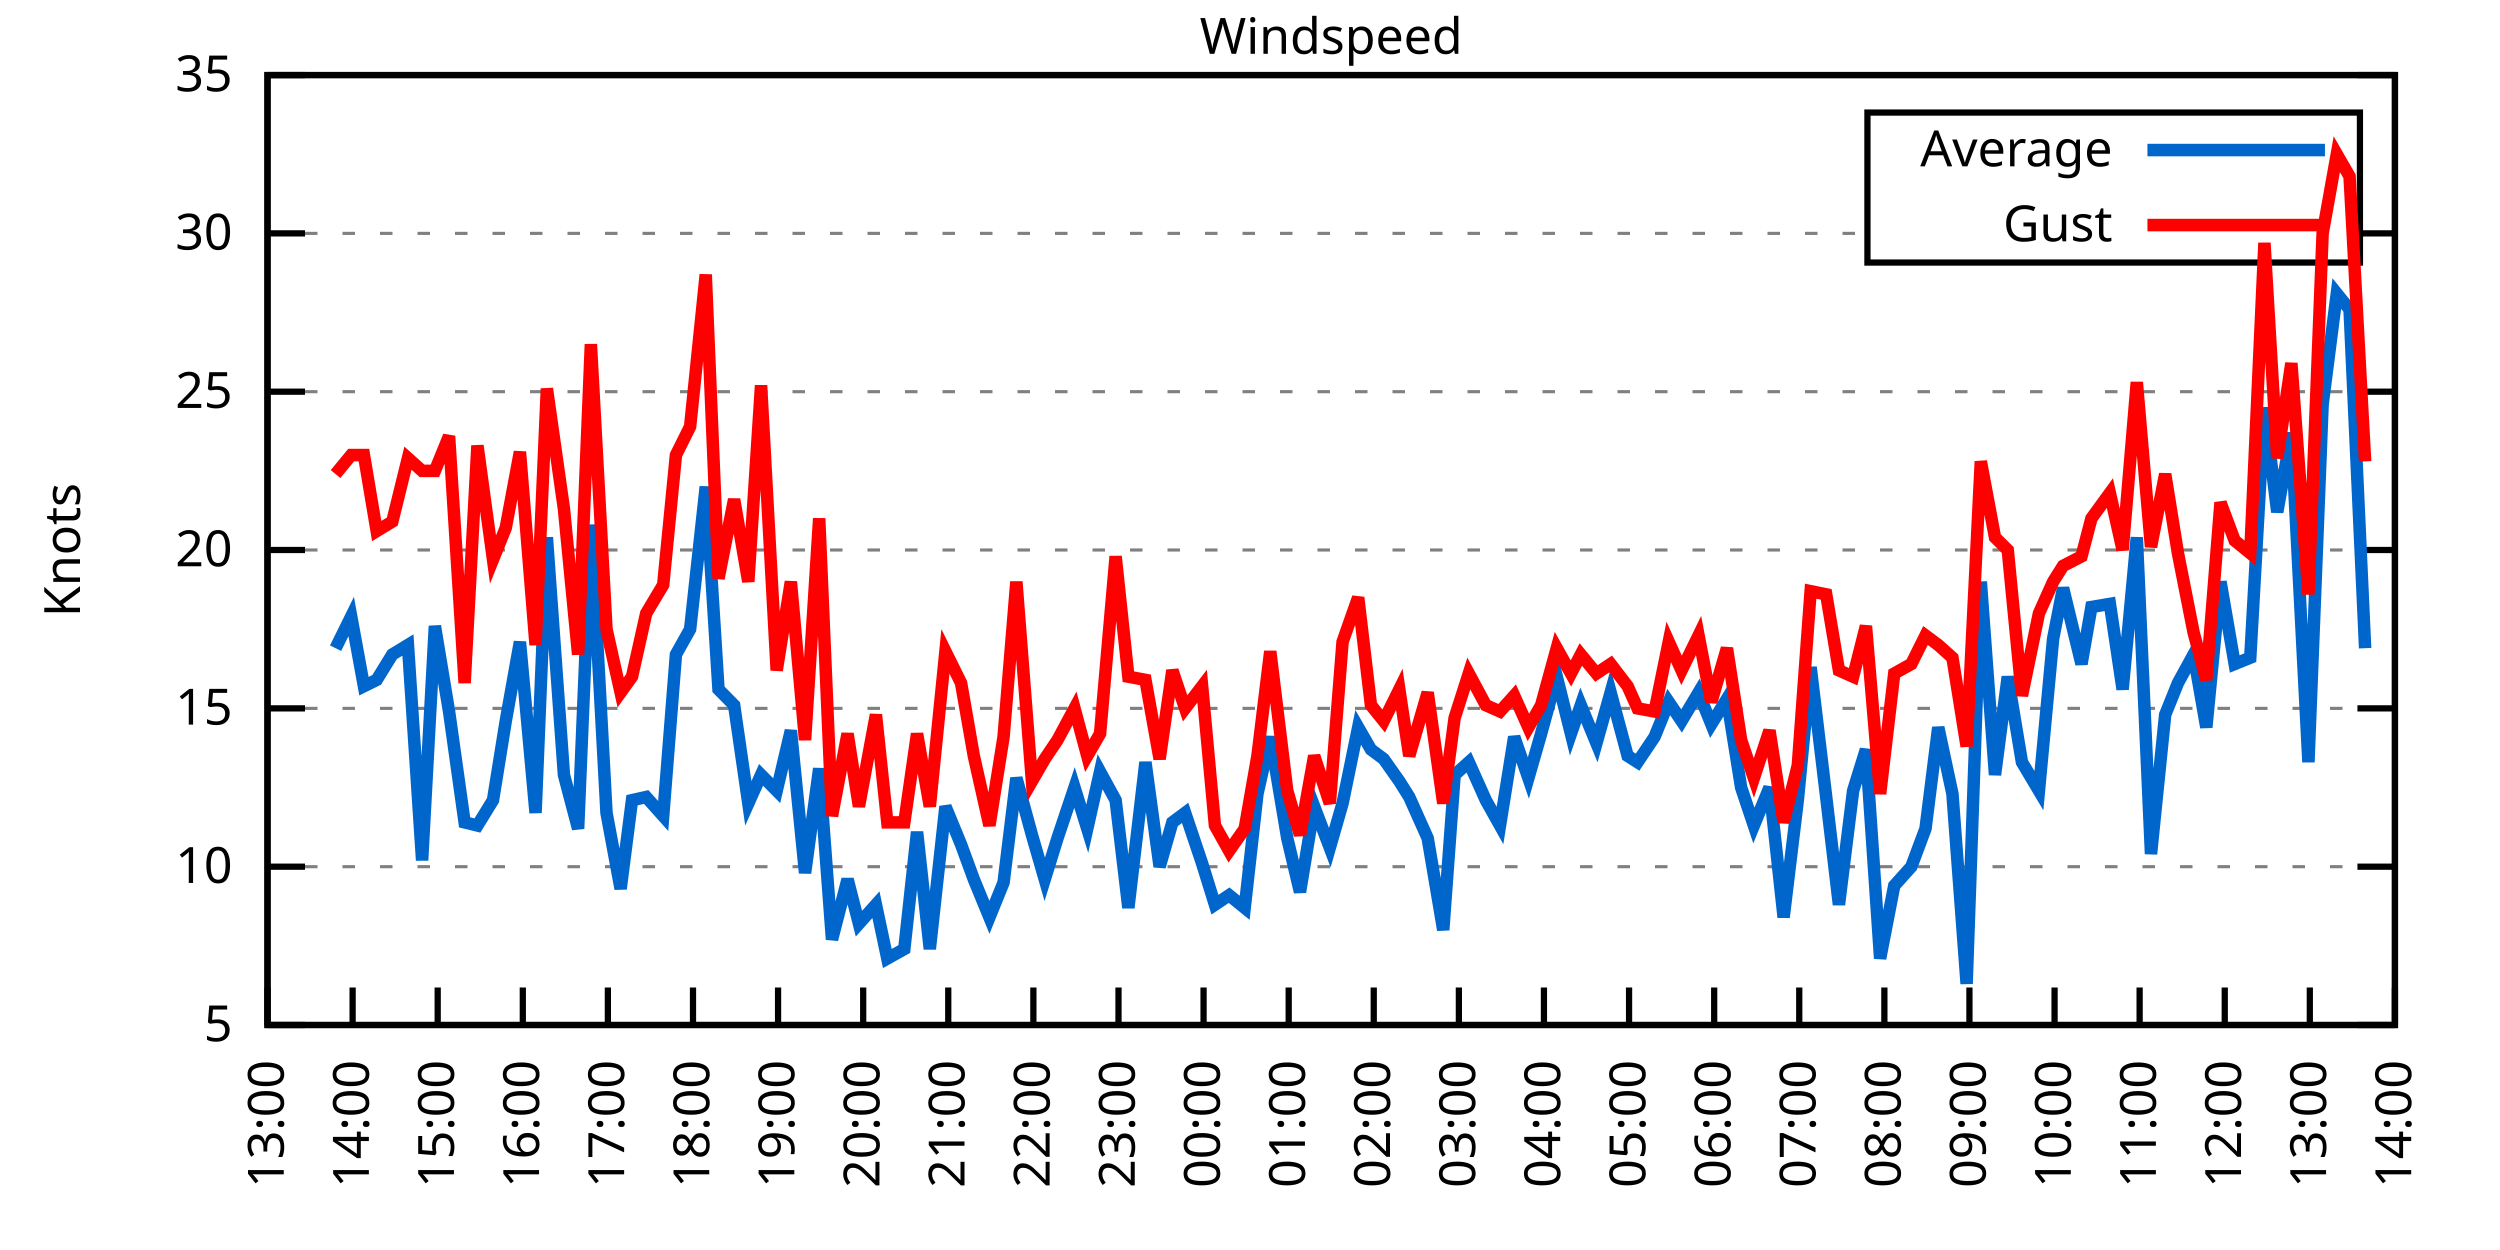
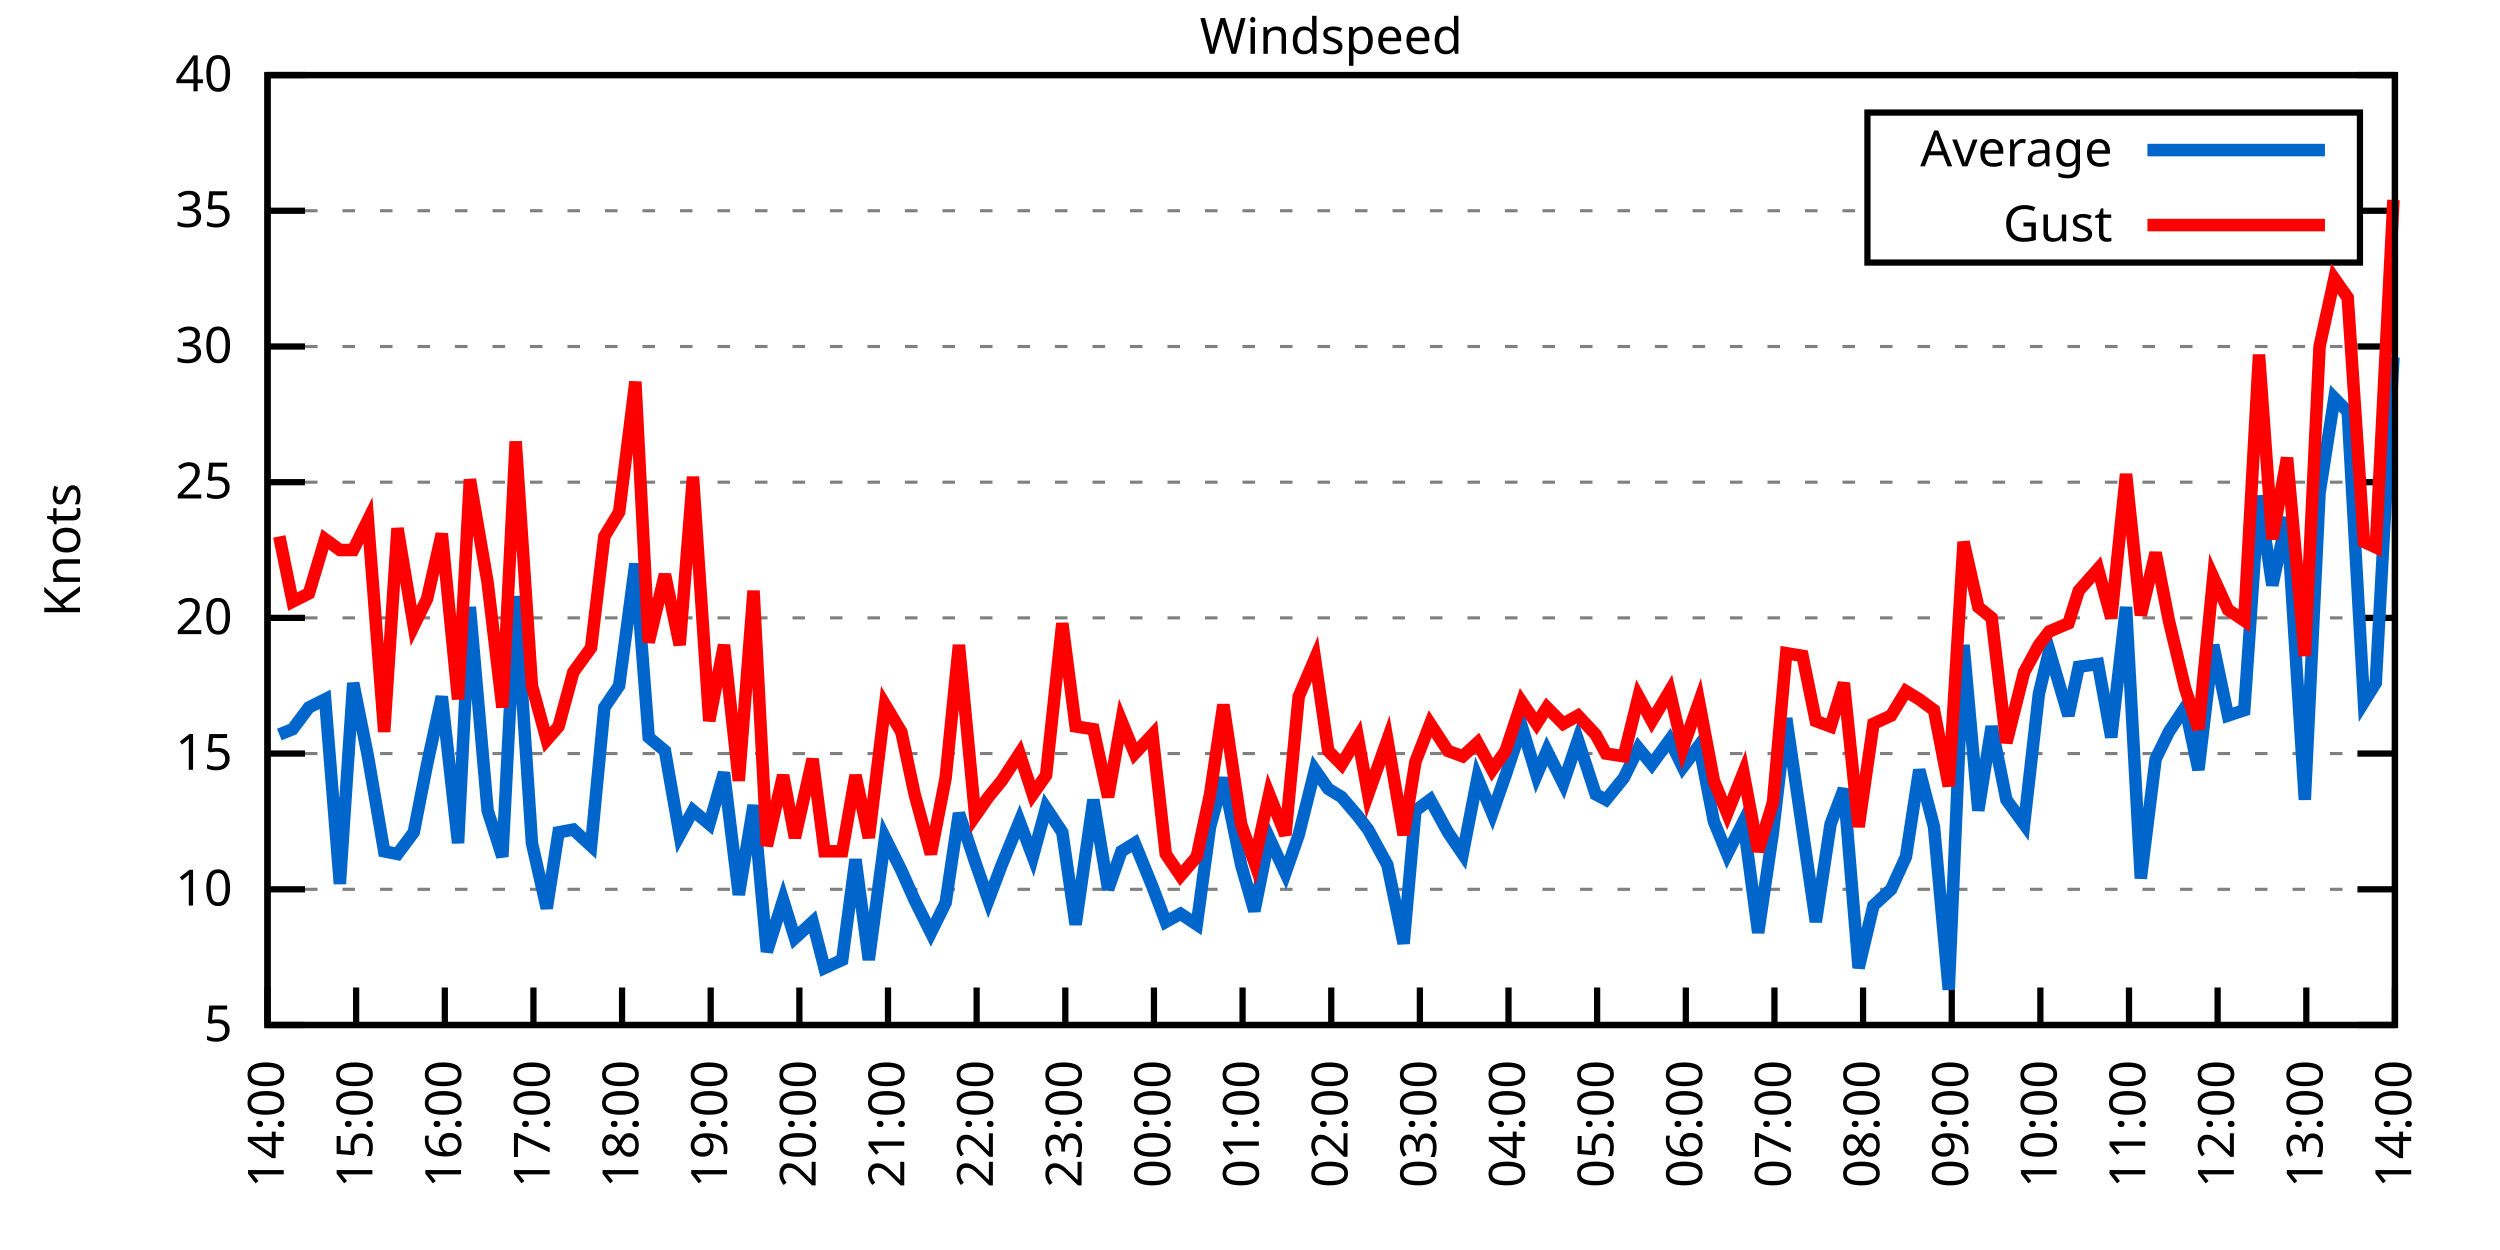
<svg xmlns="http://www.w3.org/2000/svg" xmlns:xlink="http://www.w3.org/1999/xlink" width="400" height="200" viewBox="0 0 400 200">
  <g id="gnuplot_canvas">
    <rect x="0" y="0" width="400" height="200" fill="none" />
    <defs>
      <circle id="gpDot" r="0.5" stroke-width="0.5" stroke="currentColor" />
      <path id="gpPt0" stroke-width="0.333" stroke="currentColor" d="M-1,0 h2 M0,-1 v2" />
      <path id="gpPt1" stroke-width="0.333" stroke="currentColor" d="M-1,-1 L1,1 M1,-1 L-1,1" />
      <path id="gpPt2" stroke-width="0.333" stroke="currentColor" d="M-1,0 L1,0 M0,-1 L0,1 M-1,-1 L1,1 M-1,1 L1,-1" />
      <rect id="gpPt3" stroke-width="0.333" stroke="currentColor" x="-1" y="-1" width="2" height="2" />
      <rect id="gpPt4" stroke-width="0.333" stroke="currentColor" fill="currentColor" x="-1" y="-1" width="2" height="2" />
      <circle id="gpPt5" stroke-width="0.333" stroke="currentColor" cx="0" cy="0" r="1" />
      <use xlink:href="#gpPt5" id="gpPt6" fill="currentColor" stroke="none" />
      <path id="gpPt7" stroke-width="0.333" stroke="currentColor" d="M0,-1.33 L-1.33,0.67 L1.33,0.67 z" />
      <use xlink:href="#gpPt7" id="gpPt8" fill="currentColor" stroke="none" />
      <use xlink:href="#gpPt7" id="gpPt9" stroke="currentColor" transform="rotate(180)" />
      <use xlink:href="#gpPt9" id="gpPt10" fill="currentColor" stroke="none" />
      <use xlink:href="#gpPt3" id="gpPt11" stroke="currentColor" transform="rotate(45)" />
      <use xlink:href="#gpPt11" id="gpPt12" fill="currentColor" stroke="none" />
      <path id="gpPt13" stroke-width="0.333" stroke="currentColor" d="M0,1.330 L1.265,0.411 L0.782,-1.067 L-0.782,-1.076 L-1.265,0.411 z" />
      <use xlink:href="#gpPt13" id="gpPt14" fill="currentColor" stroke="none" />
      <filter id="textbox" filterUnits="objectBoundingBox" x="0" y="0" height="1" width="1">
        <feFlood flood-color="white" flood-opacity="1" result="bgnd" />
        <feComposite in="SourceGraphic" in2="bgnd" operator="atop" />
      </filter>
      <filter id="greybox" filterUnits="objectBoundingBox" x="0" y="0" height="1" width="1">
        <feFlood flood-color="lightgrey" flood-opacity="1" result="grey" />
        <feComposite in="SourceGraphic" in2="grey" operator="atop" />
      </filter>
    </defs>
    <g fill="none" color="white" stroke="currentColor" stroke-width="1.00" stroke-linecap="butt" stroke-linejoin="miter">
</g>
    <g fill="none" color="black" stroke="currentColor" stroke-width="1.00" stroke-linecap="butt" stroke-linejoin="miter">
      <g stroke="none" shape-rendering="crispEdges">
        <polygon fill="rgb(255, 255, 255)" points="42.80,164.00 383.18,164.00 383.18,12.02 42.80,12.02 " />
      </g>
    </g>
    <g fill="none" color="black" stroke="currentColor" stroke-width="1.00" stroke-linecap="butt" stroke-linejoin="miter">
</g>
    <g fill="none" color="black" stroke="black" stroke-width="0.50" stroke-linecap="butt" stroke-linejoin="miter">
</g>
    <g fill="none" color="gray" stroke="currentColor" stroke-width="0.50" stroke-linecap="butt" stroke-linejoin="miter">
      <path stroke="gray" stroke-dasharray="2,4" class="gridline" d="M42.80,164.00 L383.19,164.00  " />
    </g>
    <g fill="none" color="gray" stroke="gray" stroke-width="1.00" stroke-linecap="butt" stroke-linejoin="miter">
</g>
    <g fill="none" color="black" stroke="currentColor" stroke-width="1.00" stroke-linecap="butt" stroke-linejoin="miter">
      <path stroke="black" d="M42.80,164.00 L48.80,164.00 M383.19,164.00 L377.19,164.00  " />
      <g transform="translate(37.20,166.60)" stroke="none" fill="black" font-family="Sans" font-size="8.00" text-anchor="end">
        <text>
          <tspan font-family="Sans"> 5</tspan>
        </text>
      </g>
    </g>
    <g fill="none" color="black" stroke="currentColor" stroke-width="1.00" stroke-linecap="butt" stroke-linejoin="miter">
</g>
    <g fill="none" color="black" stroke="black" stroke-width="0.50" stroke-linecap="butt" stroke-linejoin="miter">
</g>
    <g fill="none" color="gray" stroke="currentColor" stroke-width="0.50" stroke-linecap="butt" stroke-linejoin="miter">
-       <path stroke="gray" stroke-dasharray="2,4" class="gridline" d="M42.80,138.67 L383.19,138.67  " />
-     </g>
-     <g fill="none" color="gray" stroke="gray" stroke-width="1.00" stroke-linecap="butt" stroke-linejoin="miter">
- </g>
-     <g fill="none" color="black" stroke="currentColor" stroke-width="1.00" stroke-linecap="butt" stroke-linejoin="miter">
-       <path stroke="black" d="M42.80,138.67 L48.80,138.67 M383.19,138.67 L377.19,138.67  " />
-       <g transform="translate(37.20,141.27)" stroke="none" fill="black" font-family="Sans" font-size="8.00" text-anchor="end">
+       <path stroke="gray" stroke-dasharray="2,4" class="gridline" d="M42.80,142.29 L383.19,142.29  " />
+     </g>
+     <g fill="none" color="gray" stroke="gray" stroke-width="1.00" stroke-linecap="butt" stroke-linejoin="miter">
+ </g>
+     <g fill="none" color="black" stroke="currentColor" stroke-width="1.00" stroke-linecap="butt" stroke-linejoin="miter">
+       <path stroke="black" d="M42.80,142.29 L48.80,142.29 M383.19,142.29 L377.19,142.29  " />
+       <g transform="translate(37.20,144.89)" stroke="none" fill="black" font-family="Sans" font-size="8.00" text-anchor="end">
        <text>
          <tspan font-family="Sans"> 10</tspan>
        </text>
      </g>
    </g>
    <g fill="none" color="black" stroke="currentColor" stroke-width="1.00" stroke-linecap="butt" stroke-linejoin="miter">
</g>
    <g fill="none" color="black" stroke="black" stroke-width="0.50" stroke-linecap="butt" stroke-linejoin="miter">
</g>
    <g fill="none" color="gray" stroke="currentColor" stroke-width="0.50" stroke-linecap="butt" stroke-linejoin="miter">
-       <path stroke="gray" stroke-dasharray="2,4" class="gridline" d="M42.80,113.34 L383.19,113.34  " />
-     </g>
-     <g fill="none" color="gray" stroke="gray" stroke-width="1.00" stroke-linecap="butt" stroke-linejoin="miter">
- </g>
-     <g fill="none" color="black" stroke="currentColor" stroke-width="1.00" stroke-linecap="butt" stroke-linejoin="miter">
-       <path stroke="black" d="M42.80,113.34 L48.80,113.34 M383.19,113.34 L377.19,113.34  " />
-       <g transform="translate(37.20,115.94)" stroke="none" fill="black" font-family="Sans" font-size="8.00" text-anchor="end">
+       <path stroke="gray" stroke-dasharray="2,4" class="gridline" d="M42.80,120.57 L383.19,120.57  " />
+     </g>
+     <g fill="none" color="gray" stroke="gray" stroke-width="1.00" stroke-linecap="butt" stroke-linejoin="miter">
+ </g>
+     <g fill="none" color="black" stroke="currentColor" stroke-width="1.00" stroke-linecap="butt" stroke-linejoin="miter">
+       <path stroke="black" d="M42.80,120.57 L48.80,120.57 M383.19,120.57 L377.19,120.57  " />
+       <g transform="translate(37.20,123.17)" stroke="none" fill="black" font-family="Sans" font-size="8.00" text-anchor="end">
        <text>
          <tspan font-family="Sans"> 15</tspan>
        </text>
      </g>
    </g>
    <g fill="none" color="black" stroke="currentColor" stroke-width="1.00" stroke-linecap="butt" stroke-linejoin="miter">
</g>
    <g fill="none" color="black" stroke="black" stroke-width="0.50" stroke-linecap="butt" stroke-linejoin="miter">
</g>
    <g fill="none" color="gray" stroke="currentColor" stroke-width="0.50" stroke-linecap="butt" stroke-linejoin="miter">
-       <path stroke="gray" stroke-dasharray="2,4" class="gridline" d="M42.80,88.00 L383.19,88.00  " />
-     </g>
-     <g fill="none" color="gray" stroke="gray" stroke-width="1.00" stroke-linecap="butt" stroke-linejoin="miter">
- </g>
-     <g fill="none" color="black" stroke="currentColor" stroke-width="1.00" stroke-linecap="butt" stroke-linejoin="miter">
-       <path stroke="black" d="M42.80,88.00 L48.80,88.00 M383.19,88.00 L377.19,88.00  " />
-       <g transform="translate(37.20,90.60)" stroke="none" fill="black" font-family="Sans" font-size="8.00" text-anchor="end">
+       <path stroke="gray" stroke-dasharray="2,4" class="gridline" d="M42.80,98.86 L383.19,98.86  " />
+     </g>
+     <g fill="none" color="gray" stroke="gray" stroke-width="1.00" stroke-linecap="butt" stroke-linejoin="miter">
+ </g>
+     <g fill="none" color="black" stroke="currentColor" stroke-width="1.00" stroke-linecap="butt" stroke-linejoin="miter">
+       <path stroke="black" d="M42.80,98.86 L48.80,98.86 M383.19,98.86 L377.19,98.86  " />
+       <g transform="translate(37.20,101.46)" stroke="none" fill="black" font-family="Sans" font-size="8.00" text-anchor="end">
        <text>
          <tspan font-family="Sans"> 20</tspan>
        </text>
      </g>
    </g>
    <g fill="none" color="black" stroke="currentColor" stroke-width="1.00" stroke-linecap="butt" stroke-linejoin="miter">
</g>
    <g fill="none" color="black" stroke="black" stroke-width="0.50" stroke-linecap="butt" stroke-linejoin="miter">
</g>
    <g fill="none" color="gray" stroke="currentColor" stroke-width="0.50" stroke-linecap="butt" stroke-linejoin="miter">
-       <path stroke="gray" stroke-dasharray="2,4" class="gridline" d="M42.80,62.67 L383.19,62.67  " />
-     </g>
-     <g fill="none" color="gray" stroke="gray" stroke-width="1.00" stroke-linecap="butt" stroke-linejoin="miter">
- </g>
-     <g fill="none" color="black" stroke="currentColor" stroke-width="1.00" stroke-linecap="butt" stroke-linejoin="miter">
-       <path stroke="black" d="M42.80,62.67 L48.80,62.67 M383.19,62.67 L377.19,62.67  " />
-       <g transform="translate(37.20,65.27)" stroke="none" fill="black" font-family="Sans" font-size="8.00" text-anchor="end">
+       <path stroke="gray" stroke-dasharray="2,4" class="gridline" d="M42.80,77.15 L383.19,77.15  " />
+     </g>
+     <g fill="none" color="gray" stroke="gray" stroke-width="1.00" stroke-linecap="butt" stroke-linejoin="miter">
+ </g>
+     <g fill="none" color="black" stroke="currentColor" stroke-width="1.00" stroke-linecap="butt" stroke-linejoin="miter">
+       <path stroke="black" d="M42.80,77.15 L48.80,77.15 M383.19,77.15 L377.19,77.15  " />
+       <g transform="translate(37.20,79.75)" stroke="none" fill="black" font-family="Sans" font-size="8.00" text-anchor="end">
        <text>
          <tspan font-family="Sans"> 25</tspan>
        </text>
      </g>
    </g>
    <g fill="none" color="black" stroke="currentColor" stroke-width="1.00" stroke-linecap="butt" stroke-linejoin="miter">
</g>
    <g fill="none" color="black" stroke="black" stroke-width="0.50" stroke-linecap="butt" stroke-linejoin="miter">
</g>
    <g fill="none" color="gray" stroke="currentColor" stroke-width="0.50" stroke-linecap="butt" stroke-linejoin="miter">
-       <path stroke="gray" stroke-dasharray="2,4" class="gridline" d="M42.80,37.34 L298.79,37.34 M377.59,37.34 L383.19,37.34  " />
-     </g>
-     <g fill="none" color="gray" stroke="gray" stroke-width="1.00" stroke-linecap="butt" stroke-linejoin="miter">
- </g>
-     <g fill="none" color="black" stroke="currentColor" stroke-width="1.00" stroke-linecap="butt" stroke-linejoin="miter">
-       <path stroke="black" d="M42.80,37.34 L48.80,37.34 M383.19,37.34 L377.19,37.34  " />
-       <g transform="translate(37.20,39.94)" stroke="none" fill="black" font-family="Sans" font-size="8.00" text-anchor="end">
+       <path stroke="gray" stroke-dasharray="2,4" class="gridline" d="M42.80,55.44 L383.19,55.44  " />
+     </g>
+     <g fill="none" color="gray" stroke="gray" stroke-width="1.00" stroke-linecap="butt" stroke-linejoin="miter">
+ </g>
+     <g fill="none" color="black" stroke="currentColor" stroke-width="1.00" stroke-linecap="butt" stroke-linejoin="miter">
+       <path stroke="black" d="M42.80,55.44 L48.80,55.44 M383.19,55.44 L377.19,55.44  " />
+       <g transform="translate(37.20,58.04)" stroke="none" fill="black" font-family="Sans" font-size="8.00" text-anchor="end">
        <text>
          <tspan font-family="Sans"> 30</tspan>
+         </text>
+       </g>
+     </g>
+     <g fill="none" color="black" stroke="currentColor" stroke-width="1.00" stroke-linecap="butt" stroke-linejoin="miter">
+ </g>
+     <g fill="none" color="black" stroke="black" stroke-width="0.50" stroke-linecap="butt" stroke-linejoin="miter">
+ </g>
+     <g fill="none" color="gray" stroke="currentColor" stroke-width="0.50" stroke-linecap="butt" stroke-linejoin="miter">
+       <path stroke="gray" stroke-dasharray="2,4" class="gridline" d="M42.80,33.72 L298.79,33.72 M377.59,33.72 L383.19,33.72  " />
+     </g>
+     <g fill="none" color="gray" stroke="gray" stroke-width="1.00" stroke-linecap="butt" stroke-linejoin="miter">
+ </g>
+     <g fill="none" color="black" stroke="currentColor" stroke-width="1.00" stroke-linecap="butt" stroke-linejoin="miter">
+       <path stroke="black" d="M42.80,33.72 L48.80,33.72 M383.19,33.72 L377.19,33.72  " />
+       <g transform="translate(37.20,36.32)" stroke="none" fill="black" font-family="Sans" font-size="8.00" text-anchor="end">
+         <text>
+           <tspan font-family="Sans"> 35</tspan>
        </text>
      </g>
    </g>
    <g fill="none" color="black" stroke="currentColor" stroke-width="1.00" stroke-linecap="butt" stroke-linejoin="miter">
</g>
    <g fill="none" color="black" stroke="black" stroke-width="0.50" stroke-linecap="butt" stroke-linejoin="miter">
</g>
    <g fill="none" color="gray" stroke="currentColor" stroke-width="0.50" stroke-linecap="butt" stroke-linejoin="miter">
      <path stroke="gray" stroke-dasharray="2,4" class="gridline" d="M42.80,12.01 L383.19,12.01  " />
    </g>
    <g fill="none" color="gray" stroke="gray" stroke-width="1.00" stroke-linecap="butt" stroke-linejoin="miter">
</g>
    <g fill="none" color="black" stroke="currentColor" stroke-width="1.00" stroke-linecap="butt" stroke-linejoin="miter">
      <path stroke="black" d="M42.80,12.01 L48.80,12.01 M383.19,12.01 L377.19,12.01  " />
      <g transform="translate(37.20,14.61)" stroke="none" fill="black" font-family="Sans" font-size="8.00" text-anchor="end">
        <text>
-           <tspan font-family="Sans"> 35</tspan>
+           <tspan font-family="Sans"> 40</tspan>
        </text>
      </g>
    </g>
    <g fill="none" color="black" stroke="currentColor" stroke-width="1.00" stroke-linecap="butt" stroke-linejoin="miter">
      <path stroke="black" d="M42.80,164.00 L42.80,158.00  " />
      <g transform="translate(45.40,169.60) rotate(270.00)" stroke="none" fill="black" font-family="Sans" font-size="8.00" text-anchor="end">
        <text>
-           <tspan font-family="Sans">13:00</tspan>
-         </text>
-       </g>
-     </g>
-     <g fill="none" color="black" stroke="currentColor" stroke-width="1.00" stroke-linecap="butt" stroke-linejoin="miter">
-       <path stroke="black" d="M56.42,164.00 L56.42,158.00  " />
-       <g transform="translate(59.02,169.60) rotate(270.00)" stroke="none" fill="black" font-family="Sans" font-size="8.00" text-anchor="end">
-         <text>
          <tspan font-family="Sans">14:00</tspan>
        </text>
      </g>
    </g>
    <g fill="none" color="black" stroke="currentColor" stroke-width="1.00" stroke-linecap="butt" stroke-linejoin="miter">
-       <path stroke="black" d="M70.03,164.00 L70.03,158.00  " />
-       <g transform="translate(72.63,169.60) rotate(270.00)" stroke="none" fill="black" font-family="Sans" font-size="8.00" text-anchor="end">
+       <path stroke="black" d="M56.98,164.00 L56.98,158.00  " />
+       <g transform="translate(59.58,169.60) rotate(270.00)" stroke="none" fill="black" font-family="Sans" font-size="8.00" text-anchor="end">
        <text>
          <tspan font-family="Sans">15:00</tspan>
        </text>
      </g>
    </g>
    <g fill="none" color="black" stroke="currentColor" stroke-width="1.00" stroke-linecap="butt" stroke-linejoin="miter">
-       <path stroke="black" d="M83.65,164.00 L83.65,158.00  " />
-       <g transform="translate(86.25,169.60) rotate(270.00)" stroke="none" fill="black" font-family="Sans" font-size="8.00" text-anchor="end">
+       <path stroke="black" d="M71.17,164.00 L71.17,158.00  " />
+       <g transform="translate(73.77,169.60) rotate(270.00)" stroke="none" fill="black" font-family="Sans" font-size="8.00" text-anchor="end">
        <text>
          <tspan font-family="Sans">16:00</tspan>
        </text>
      </g>
    </g>
    <g fill="none" color="black" stroke="currentColor" stroke-width="1.00" stroke-linecap="butt" stroke-linejoin="miter">
-       <path stroke="black" d="M97.26,164.00 L97.26,158.00  " />
-       <g transform="translate(99.86,169.60) rotate(270.00)" stroke="none" fill="black" font-family="Sans" font-size="8.00" text-anchor="end">
+       <path stroke="black" d="M85.35,164.00 L85.35,158.00  " />
+       <g transform="translate(87.95,169.60) rotate(270.00)" stroke="none" fill="black" font-family="Sans" font-size="8.00" text-anchor="end">
        <text>
          <tspan font-family="Sans">17:00</tspan>
        </text>
      </g>
    </g>
    <g fill="none" color="black" stroke="currentColor" stroke-width="1.00" stroke-linecap="butt" stroke-linejoin="miter">
-       <path stroke="black" d="M110.88,164.00 L110.88,158.00  " />
-       <g transform="translate(113.48,169.60) rotate(270.00)" stroke="none" fill="black" font-family="Sans" font-size="8.00" text-anchor="end">
+       <path stroke="black" d="M99.53,164.00 L99.53,158.00  " />
+       <g transform="translate(102.13,169.60) rotate(270.00)" stroke="none" fill="black" font-family="Sans" font-size="8.00" text-anchor="end">
        <text>
          <tspan font-family="Sans">18:00</tspan>
        </text>
      </g>
    </g>
    <g fill="none" color="black" stroke="currentColor" stroke-width="1.00" stroke-linecap="butt" stroke-linejoin="miter">
-       <path stroke="black" d="M124.49,164.00 L124.49,158.00  " />
-       <g transform="translate(127.09,169.60) rotate(270.00)" stroke="none" fill="black" font-family="Sans" font-size="8.00" text-anchor="end">
+       <path stroke="black" d="M113.71,164.00 L113.71,158.00  " />
+       <g transform="translate(116.31,169.60) rotate(270.00)" stroke="none" fill="black" font-family="Sans" font-size="8.00" text-anchor="end">
        <text>
          <tspan font-family="Sans">19:00</tspan>
        </text>
      </g>
    </g>
    <g fill="none" color="black" stroke="currentColor" stroke-width="1.00" stroke-linecap="butt" stroke-linejoin="miter">
-       <path stroke="black" d="M138.11,164.00 L138.11,158.00  " />
-       <g transform="translate(140.71,169.60) rotate(270.00)" stroke="none" fill="black" font-family="Sans" font-size="8.00" text-anchor="end">
+       <path stroke="black" d="M127.90,164.00 L127.90,158.00  " />
+       <g transform="translate(130.50,169.60) rotate(270.00)" stroke="none" fill="black" font-family="Sans" font-size="8.00" text-anchor="end">
        <text>
          <tspan font-family="Sans">20:00</tspan>
        </text>
      </g>
    </g>
    <g fill="none" color="black" stroke="currentColor" stroke-width="1.00" stroke-linecap="butt" stroke-linejoin="miter">
-       <path stroke="black" d="M151.72,164.00 L151.72,158.00  " />
-       <g transform="translate(154.32,169.60) rotate(270.00)" stroke="none" fill="black" font-family="Sans" font-size="8.00" text-anchor="end">
+       <path stroke="black" d="M142.08,164.00 L142.08,158.00  " />
+       <g transform="translate(144.68,169.60) rotate(270.00)" stroke="none" fill="black" font-family="Sans" font-size="8.00" text-anchor="end">
        <text>
          <tspan font-family="Sans">21:00</tspan>
        </text>
      </g>
    </g>
    <g fill="none" color="black" stroke="currentColor" stroke-width="1.00" stroke-linecap="butt" stroke-linejoin="miter">
-       <path stroke="black" d="M165.34,164.00 L165.34,158.00  " />
-       <g transform="translate(167.94,169.60) rotate(270.00)" stroke="none" fill="black" font-family="Sans" font-size="8.00" text-anchor="end">
+       <path stroke="black" d="M156.26,164.00 L156.26,158.00  " />
+       <g transform="translate(158.86,169.60) rotate(270.00)" stroke="none" fill="black" font-family="Sans" font-size="8.00" text-anchor="end">
        <text>
          <tspan font-family="Sans">22:00</tspan>
        </text>
      </g>
    </g>
    <g fill="none" color="black" stroke="currentColor" stroke-width="1.00" stroke-linecap="butt" stroke-linejoin="miter">
-       <path stroke="black" d="M178.96,164.00 L178.96,158.00  " />
-       <g transform="translate(181.56,169.60) rotate(270.00)" stroke="none" fill="black" font-family="Sans" font-size="8.00" text-anchor="end">
+       <path stroke="black" d="M170.45,164.00 L170.45,158.00  " />
+       <g transform="translate(173.05,169.60) rotate(270.00)" stroke="none" fill="black" font-family="Sans" font-size="8.00" text-anchor="end">
        <text>
          <tspan font-family="Sans">23:00</tspan>
        </text>
      </g>
    </g>
    <g fill="none" color="black" stroke="currentColor" stroke-width="1.00" stroke-linecap="butt" stroke-linejoin="miter">
-       <path stroke="black" d="M192.57,164.00 L192.57,158.00  " />
-       <g transform="translate(195.17,169.60) rotate(270.00)" stroke="none" fill="black" font-family="Sans" font-size="8.00" text-anchor="end">
+       <path stroke="black" d="M184.63,164.00 L184.63,158.00  " />
+       <g transform="translate(187.23,169.60) rotate(270.00)" stroke="none" fill="black" font-family="Sans" font-size="8.00" text-anchor="end">
        <text>
          <tspan font-family="Sans">00:00</tspan>
        </text>
      </g>
    </g>
    <g fill="none" color="black" stroke="currentColor" stroke-width="1.00" stroke-linecap="butt" stroke-linejoin="miter">
-       <path stroke="black" d="M206.19,164.00 L206.19,158.00  " />
-       <g transform="translate(208.79,169.60) rotate(270.00)" stroke="none" fill="black" font-family="Sans" font-size="8.00" text-anchor="end">
+       <path stroke="black" d="M198.81,164.00 L198.81,158.00  " />
+       <g transform="translate(201.41,169.60) rotate(270.00)" stroke="none" fill="black" font-family="Sans" font-size="8.00" text-anchor="end">
        <text>
          <tspan font-family="Sans">01:00</tspan>
        </text>
      </g>
    </g>
    <g fill="none" color="black" stroke="currentColor" stroke-width="1.00" stroke-linecap="butt" stroke-linejoin="miter">
-       <path stroke="black" d="M219.80,164.00 L219.80,158.00  " />
-       <g transform="translate(222.40,169.60) rotate(270.00)" stroke="none" fill="black" font-family="Sans" font-size="8.00" text-anchor="end">
+       <path stroke="black" d="M213.00,164.00 L213.00,158.00  " />
+       <g transform="translate(215.60,169.60) rotate(270.00)" stroke="none" fill="black" font-family="Sans" font-size="8.00" text-anchor="end">
        <text>
          <tspan font-family="Sans">02:00</tspan>
        </text>
      </g>
    </g>
    <g fill="none" color="black" stroke="currentColor" stroke-width="1.00" stroke-linecap="butt" stroke-linejoin="miter">
-       <path stroke="black" d="M233.42,164.00 L233.42,158.00  " />
-       <g transform="translate(236.02,169.60) rotate(270.00)" stroke="none" fill="black" font-family="Sans" font-size="8.00" text-anchor="end">
+       <path stroke="black" d="M227.18,164.00 L227.18,158.00  " />
+       <g transform="translate(229.78,169.60) rotate(270.00)" stroke="none" fill="black" font-family="Sans" font-size="8.00" text-anchor="end">
        <text>
          <tspan font-family="Sans">03:00</tspan>
        </text>
      </g>
    </g>
    <g fill="none" color="black" stroke="currentColor" stroke-width="1.00" stroke-linecap="butt" stroke-linejoin="miter">
-       <path stroke="black" d="M247.03,164.00 L247.03,158.00  " />
-       <g transform="translate(249.63,169.60) rotate(270.00)" stroke="none" fill="black" font-family="Sans" font-size="8.00" text-anchor="end">
+       <path stroke="black" d="M241.36,164.00 L241.36,158.00  " />
+       <g transform="translate(243.96,169.60) rotate(270.00)" stroke="none" fill="black" font-family="Sans" font-size="8.00" text-anchor="end">
        <text>
          <tspan font-family="Sans">04:00</tspan>
        </text>
      </g>
    </g>
    <g fill="none" color="black" stroke="currentColor" stroke-width="1.00" stroke-linecap="butt" stroke-linejoin="miter">
-       <path stroke="black" d="M260.65,164.00 L260.65,158.00  " />
-       <g transform="translate(263.25,169.60) rotate(270.00)" stroke="none" fill="black" font-family="Sans" font-size="8.00" text-anchor="end">
+       <path stroke="black" d="M255.54,164.00 L255.54,158.00  " />
+       <g transform="translate(258.14,169.60) rotate(270.00)" stroke="none" fill="black" font-family="Sans" font-size="8.00" text-anchor="end">
        <text>
          <tspan font-family="Sans">05:00</tspan>
        </text>
      </g>
    </g>
    <g fill="none" color="black" stroke="currentColor" stroke-width="1.00" stroke-linecap="butt" stroke-linejoin="miter">
-       <path stroke="black" d="M274.27,164.00 L274.27,158.00  " />
-       <g transform="translate(276.87,169.60) rotate(270.00)" stroke="none" fill="black" font-family="Sans" font-size="8.00" text-anchor="end">
+       <path stroke="black" d="M269.73,164.00 L269.73,158.00  " />
+       <g transform="translate(272.33,169.60) rotate(270.00)" stroke="none" fill="black" font-family="Sans" font-size="8.00" text-anchor="end">
        <text>
          <tspan font-family="Sans">06:00</tspan>
        </text>
      </g>
    </g>
    <g fill="none" color="black" stroke="currentColor" stroke-width="1.00" stroke-linecap="butt" stroke-linejoin="miter">
-       <path stroke="black" d="M287.88,164.00 L287.88,158.00  " />
-       <g transform="translate(290.48,169.60) rotate(270.00)" stroke="none" fill="black" font-family="Sans" font-size="8.00" text-anchor="end">
+       <path stroke="black" d="M283.91,164.00 L283.91,158.00  " />
+       <g transform="translate(286.51,169.60) rotate(270.00)" stroke="none" fill="black" font-family="Sans" font-size="8.00" text-anchor="end">
        <text>
          <tspan font-family="Sans">07:00</tspan>
        </text>
      </g>
    </g>
    <g fill="none" color="black" stroke="currentColor" stroke-width="1.00" stroke-linecap="butt" stroke-linejoin="miter">
-       <path stroke="black" d="M301.50,164.00 L301.50,158.00  " />
-       <g transform="translate(304.10,169.60) rotate(270.00)" stroke="none" fill="black" font-family="Sans" font-size="8.00" text-anchor="end">
+       <path stroke="black" d="M298.09,164.00 L298.09,158.00  " />
+       <g transform="translate(300.69,169.60) rotate(270.00)" stroke="none" fill="black" font-family="Sans" font-size="8.00" text-anchor="end">
        <text>
          <tspan font-family="Sans">08:00</tspan>
        </text>
      </g>
    </g>
    <g fill="none" color="black" stroke="currentColor" stroke-width="1.00" stroke-linecap="butt" stroke-linejoin="miter">
-       <path stroke="black" d="M315.11,164.00 L315.11,158.00  " />
-       <g transform="translate(317.71,169.60) rotate(270.00)" stroke="none" fill="black" font-family="Sans" font-size="8.00" text-anchor="end">
+       <path stroke="black" d="M312.28,164.00 L312.28,158.00  " />
+       <g transform="translate(314.88,169.60) rotate(270.00)" stroke="none" fill="black" font-family="Sans" font-size="8.00" text-anchor="end">
        <text>
          <tspan font-family="Sans">09:00</tspan>
        </text>
      </g>
    </g>
    <g fill="none" color="black" stroke="currentColor" stroke-width="1.00" stroke-linecap="butt" stroke-linejoin="miter">
-       <path stroke="black" d="M328.73,164.00 L328.73,158.00  " />
-       <g transform="translate(331.33,169.60) rotate(270.00)" stroke="none" fill="black" font-family="Sans" font-size="8.00" text-anchor="end">
+       <path stroke="black" d="M326.46,164.00 L326.46,158.00  " />
+       <g transform="translate(329.06,169.60) rotate(270.00)" stroke="none" fill="black" font-family="Sans" font-size="8.00" text-anchor="end">
        <text>
          <tspan font-family="Sans">10:00</tspan>
        </text>
      </g>
    </g>
    <g fill="none" color="black" stroke="currentColor" stroke-width="1.00" stroke-linecap="butt" stroke-linejoin="miter">
-       <path stroke="black" d="M342.34,164.00 L342.34,158.00  " />
-       <g transform="translate(344.94,169.60) rotate(270.00)" stroke="none" fill="black" font-family="Sans" font-size="8.00" text-anchor="end">
+       <path stroke="black" d="M340.64,164.00 L340.64,158.00  " />
+       <g transform="translate(343.24,169.60) rotate(270.00)" stroke="none" fill="black" font-family="Sans" font-size="8.00" text-anchor="end">
        <text>
          <tspan font-family="Sans">11:00</tspan>
        </text>
      </g>
    </g>
    <g fill="none" color="black" stroke="currentColor" stroke-width="1.00" stroke-linecap="butt" stroke-linejoin="miter">
-       <path stroke="black" d="M355.96,164.00 L355.96,158.00  " />
-       <g transform="translate(358.56,169.60) rotate(270.00)" stroke="none" fill="black" font-family="Sans" font-size="8.00" text-anchor="end">
+       <path stroke="black" d="M354.82,164.00 L354.82,158.00  " />
+       <g transform="translate(357.42,169.60) rotate(270.00)" stroke="none" fill="black" font-family="Sans" font-size="8.00" text-anchor="end">
        <text>
          <tspan font-family="Sans">12:00</tspan>
        </text>
      </g>
    </g>
    <g fill="none" color="black" stroke="currentColor" stroke-width="1.00" stroke-linecap="butt" stroke-linejoin="miter">
-       <path stroke="black" d="M369.57,164.00 L369.57,158.00  " />
-       <g transform="translate(372.17,169.60) rotate(270.00)" stroke="none" fill="black" font-family="Sans" font-size="8.00" text-anchor="end">
+       <path stroke="black" d="M369.01,164.00 L369.01,158.00  " />
+       <g transform="translate(371.61,169.60) rotate(270.00)" stroke="none" fill="black" font-family="Sans" font-size="8.00" text-anchor="end">
        <text>
          <tspan font-family="Sans">13:00</tspan>
        </text>
      </g>
    </g>
    <g fill="none" color="black" stroke="currentColor" stroke-width="1.00" stroke-linecap="butt" stroke-linejoin="miter">
      <path stroke="black" d="M383.19,164.00 L383.19,158.00  " />
      <g transform="translate(385.79,169.60) rotate(270.00)" stroke="none" fill="black" font-family="Sans" font-size="8.00" text-anchor="end">
        <text>
          <tspan font-family="Sans">14:00</tspan>
        </text>
      </g>
    </g>
    <g fill="none" color="black" stroke="currentColor" stroke-width="1.00" stroke-linecap="butt" stroke-linejoin="miter">
</g>
    <g fill="none" color="black" stroke="currentColor" stroke-width="1.00" stroke-linecap="butt" stroke-linejoin="miter">
      <path stroke="black" d="M42.80,12.01 L42.80,164.00 L383.19,164.00 L383.19,12.01 L42.80,12.01 Z  " />
    </g>
    <g fill="none" color="black" stroke="currentColor" stroke-width="1.00" stroke-linecap="butt" stroke-linejoin="miter">
</g>
    <g fill="none" color="black" stroke="currentColor" stroke-width="1.00" stroke-linecap="butt" stroke-linejoin="miter">
      <path stroke="black" d="M298.79,42.01 L298.79,18.01 L377.59,18.01 L377.59,42.01 L298.79,42.01 Z  " />
    </g>
    <g id="Windspeed_plot_1">
      <g fill="none" color="white" stroke="black" stroke-width="2.00" stroke-linecap="butt" stroke-linejoin="miter">
</g>
      <g fill="none" color="black" stroke="currentColor" stroke-width="2.00" stroke-linecap="butt" stroke-linejoin="miter">
        <g transform="translate(337.99,26.61)" stroke="none" fill="black" font-family="Sans" font-size="8.00" text-anchor="end">
          <text>
            <tspan font-family="Sans">Average</tspan>
          </text>
        </g>
      </g>
      <g fill="none" color="black" stroke="currentColor" stroke-width="2.00" stroke-linecap="butt" stroke-linejoin="miter">
-         <path stroke="rgb(  0, 102, 204)" d="M343.59,24.01 L371.99,24.01 M53.69,103.71 L56.19,98.64 L58.23,109.79 L60.27,108.78 L62.77,104.72 L65.27,103.20   L67.54,137.66 L69.58,100.16 L71.85,113.84 L74.34,131.58 L76.39,132.08 L78.88,128.03 L80.92,115.36 L83.19,102.70   L85.69,130.06 L87.50,85.98 L90.23,123.98 L92.50,132.59 L94.54,83.95 L97.04,130.06 L99.30,142.21 L101.12,128.03   L103.39,127.52 L106.11,130.56 L108.15,104.72 L110.42,100.67 L112.92,77.87 L114.96,110.30 L117.46,112.83 L119.73,128.54   L121.77,123.98 L124.27,126.51 L126.54,116.88 L128.81,139.68 L131.07,122.96 L133.12,150.32 L135.61,140.69 L137.43,147.79   L140.15,144.75 L141.97,153.36 L144.69,151.84 L146.73,133.10 L148.77,151.84 L151.27,129.04 L153.77,135.12 L155.81,140.69   L158.31,146.77 L160.57,141.20 L162.62,124.48 L165.11,133.60 L167.16,140.69 L169.20,134.11 L171.92,126.00 L173.96,132.59   L176.01,123.47 L178.50,128.03 L180.54,145.25 L183.27,121.95 L185.54,138.67 L187.58,131.58 L189.62,130.06 L192.34,138.16   L194.39,144.75 L196.66,143.23 L199.15,145.25 L201.19,127.02 L203.24,117.90 L205.96,134.11 L208.00,142.72 L210.27,129.04   L212.77,135.63 L214.81,128.54 L217.31,116.38 L219.35,119.92 L221.39,121.44 L223.89,124.99 L225.48,127.52 L228.43,134.11   L230.92,148.80 L232.74,123.98 L235.01,121.95 L237.73,128.03 L240.00,132.08 L242.27,117.90 L244.54,124.48 L246.58,117.39   L249.08,108.27 L251.35,117.39 L252.93,112.83 L255.43,118.91 L257.70,110.80 L260.42,120.94 L262.01,121.95 L264.73,117.90   L267.00,112.32 L269.05,115.36 L271.77,110.80 L273.81,115.87 L276.31,111.82 L278.58,126.00 L280.62,132.08 L283.12,126.00   L285.38,146.77 L287.65,128.03 L289.70,106.75 L292.19,127.52 L294.23,144.75 L296.50,126.51 L298.55,119.92 L300.82,153.36   L303.08,141.71 L305.81,138.67 L308.08,132.59 L310.12,116.38 L312.39,127.02 L314.66,157.41 L316.93,93.07 L319.20,123.98   L321.24,108.27 L323.51,121.95 L326.23,126.51 L328.50,102.19 L330.09,94.08 L333.04,106.24 L334.63,97.12 L337.58,96.62   L339.62,110.30 L341.89,85.98 L344.16,136.64 L346.43,114.35 L348.47,109.28 L350.97,104.72 L353.01,116.38 L355.28,93.07   L357.55,106.24 L360.04,105.23 L362.31,65.21 L364.36,81.93 L366.62,69.26 L369.35,121.95 L371.62,64.70 L373.89,46.97   L375.93,49.50 L378.42,103.71  " />
+         <path stroke="rgb(  0, 102, 204)" d="M343.59,24.01 L371.99,24.01 M44.69,117.53 L46.82,116.67 L49.42,113.19 L52.02,111.89 L54.38,141.42 L56.51,109.28   L58.87,121.01 L61.47,136.21 L63.60,136.64 L66.20,133.17 L68.33,122.31 L70.69,111.45 L73.29,134.90 L75.18,97.12   L78.02,129.69 L80.38,137.08 L82.51,95.39 L85.11,134.90 L87.48,145.33 L89.37,133.17 L91.73,132.73 L94.57,135.34   L96.70,113.19 L99.06,109.72 L101.66,90.18 L103.79,117.97 L106.39,120.14 L108.75,133.60 L110.88,129.69 L113.48,131.86   L115.84,123.61 L118.21,143.16 L120.57,128.83 L122.70,152.28 L125.30,144.02 L127.19,150.10 L130.02,147.50 L131.92,154.88   L134.75,153.58 L136.88,137.51 L139.01,153.58 L141.61,134.04 L144.21,139.25 L146.34,144.02 L148.94,149.24 L151.30,144.46   L153.43,130.13 L156.03,137.94 L158.15,144.02 L160.28,138.38 L163.12,131.43 L165.25,137.08 L167.37,129.26 L169.97,133.17   L172.10,147.93 L174.94,127.96 L177.30,142.29 L179.43,136.21 L181.56,134.90 L184.39,141.85 L186.52,147.50 L188.88,146.20   L191.48,147.93 L193.61,132.30 L195.74,124.48 L198.58,138.38 L200.70,145.76 L203.07,134.04 L205.67,139.68 L207.79,133.60   L210.39,123.18 L212.52,126.22 L214.65,127.52 L217.25,130.56 L218.90,132.73 L221.98,138.38 L224.58,150.97 L226.47,129.69   L228.83,127.96 L231.67,133.17 L234.03,136.64 L236.40,124.48 L238.76,130.13 L240.89,124.05 L243.49,116.23 L245.85,124.05   L247.51,120.14 L250.11,125.35 L252.47,118.40 L255.31,127.09 L256.96,127.96 L259.80,124.48 L262.16,119.71 L264.29,122.31   L267.13,118.40 L269.25,122.75 L271.85,119.27 L274.22,131.43 L276.35,136.64 L278.95,131.43 L281.31,149.24 L283.67,133.17   L285.80,114.93 L288.40,132.73 L290.53,147.50 L292.89,131.86 L295.02,126.22 L297.38,154.88 L299.75,144.89 L302.58,142.29   L304.95,137.08 L307.08,123.18 L309.44,132.30 L311.80,158.35 L314.17,103.20 L316.53,129.69 L318.66,116.23 L321.02,127.96   L323.86,131.86 L326.22,111.02 L327.88,104.07 L330.95,114.49 L332.60,106.68 L335.68,106.24 L337.80,117.97 L340.17,97.12   L342.53,140.55 L344.90,121.44 L347.02,117.10 L349.62,113.19 L351.75,123.18 L354.12,103.20 L356.48,114.49 L359.08,113.63   L361.44,79.32 L363.57,93.65 L365.93,82.79 L368.77,127.96 L371.13,78.89 L373.50,63.69 L375.63,65.86 L378.23,112.32   L380.12,109.28 L382.95,57.17  " />
      </g>
    </g>
    <g id="Windspeed_plot_2">
      <g fill="none" color="black" stroke="currentColor" stroke-width="2.00" stroke-linecap="butt" stroke-linejoin="miter">
        <g transform="translate(337.99,38.61)" stroke="none" fill="black" font-family="Sans" font-size="8.00" text-anchor="end">
          <text>
            <tspan font-family="Sans">Gust</tspan>
          </text>
        </g>
      </g>
      <g fill="none" color="black" stroke="currentColor" stroke-width="2.00" stroke-linecap="butt" stroke-linejoin="miter">
-         <path stroke="rgb(255,   0,   0)" d="M343.59,36.01 L371.99,36.01 M53.69,75.85 L56.19,72.81 L58.23,72.81 L60.27,84.97 L62.77,83.45 L65.27,73.31   L67.54,75.34 L69.58,75.34 L71.85,69.77 L74.34,109.28 L76.39,71.29 L78.88,89.52 L80.92,84.46 L83.19,72.30   L85.69,103.20 L87.50,62.17 L90.23,81.42 L92.50,104.72 L94.54,55.07 L97.04,100.67 L99.30,110.80 L101.12,108.27   L103.39,98.14 L106.11,93.58 L108.15,72.81 L110.42,68.25 L112.92,43.93 L114.96,92.56 L117.46,79.90 L119.73,93.07   L121.77,61.66 L124.27,107.26 L126.54,93.07 L128.81,118.40 L131.07,82.94 L133.12,130.56 L135.61,117.39 L137.43,129.04   L140.15,114.35 L141.97,131.58 L144.69,131.58 L146.73,117.39 L148.77,129.04 L151.27,104.22 L153.77,109.28 L155.81,120.94   L158.31,132.08 L160.57,117.90 L162.62,93.07 L165.11,124.99 L167.16,121.44 L169.20,118.40 L171.92,113.34 L173.96,120.94   L176.01,117.39 L178.50,89.02 L180.54,108.27 L183.27,108.78 L185.54,121.44 L187.58,107.26 L189.62,113.34 L192.34,109.79   L194.39,132.08 L196.66,136.14 L199.15,132.59 L201.19,120.94 L203.24,104.22 L205.96,126.51 L208.00,133.60 L210.27,120.94   L212.77,128.54 L214.81,102.70 L217.31,95.60 L219.35,112.83 L221.39,115.36 L223.89,110.30 L225.48,120.94 L228.43,110.80   L230.92,128.54 L232.74,114.86 L235.01,107.76 L237.73,112.83 L240.00,113.84 L242.27,111.31 L244.54,116.38 L246.58,112.83   L249.08,103.71 L251.35,107.76 L252.93,104.72 L255.43,107.76 L257.70,106.24 L260.42,109.79 L262.01,113.34 L264.73,113.84   L267.00,102.70 L269.05,107.26 L271.77,101.68 L273.81,112.32 L276.31,103.71 L278.58,118.40 L280.62,124.48 L283.12,116.88   L285.38,131.58 L287.65,122.46 L289.70,94.59 L292.19,95.10 L294.23,107.26 L296.50,108.27 L298.55,100.16 L300.82,127.02   L303.08,107.76 L305.81,106.24 L308.08,101.68 L310.12,103.20 L312.39,105.23 L314.66,119.42 L316.93,73.82 L319.20,85.98   L321.24,88.00 L323.51,111.31 L326.23,98.14 L328.50,93.07 L330.09,90.54 L333.04,89.02 L334.63,82.94 L337.58,78.89   L339.62,88.00 L341.89,61.15 L344.16,87.50 L346.43,75.85 L348.47,88.51 L350.97,101.18 L353.01,108.78 L355.28,80.41   L357.55,86.49 L360.04,88.51 L362.31,38.86 L364.36,73.31 L366.62,58.11 L369.35,95.10 L371.62,37.34 L373.89,24.68   L375.93,28.22 L378.42,73.82  " />
+         <path stroke="rgb(255,   0,   0)" d="M343.59,36.01 L371.99,36.01 M44.69,85.83 L46.82,96.26 L49.42,94.95 L52.02,86.27 L54.38,88.00 L56.51,88.00   L58.87,83.23 L61.47,117.10 L63.60,84.53 L66.20,100.16 L68.33,95.82 L70.69,85.40 L73.29,111.89 L75.18,76.71   L78.02,93.22 L80.38,113.19 L82.51,70.63 L85.11,109.72 L87.48,118.40 L89.37,116.23 L91.73,107.55 L94.57,103.64   L96.70,85.83 L99.06,81.93 L101.66,61.08 L103.79,102.77 L106.39,91.91 L108.75,103.20 L110.88,76.28 L113.48,115.36   L115.84,103.20 L118.21,124.92 L120.57,94.52 L122.70,135.34 L125.30,124.05 L127.19,134.04 L130.02,121.44 L131.92,136.21   L134.75,136.21 L136.88,124.05 L139.01,134.04 L141.61,112.76 L144.21,117.10 L146.34,127.09 L148.94,136.64 L151.30,124.48   L153.43,103.20 L156.03,130.56 L158.15,127.52 L160.28,124.92 L163.12,120.57 L165.25,127.09 L167.37,124.05 L169.97,99.73   L172.10,116.23 L174.94,116.67 L177.30,127.52 L179.43,115.36 L181.56,120.57 L184.39,117.53 L186.52,136.64 L188.88,140.12   L191.48,137.08 L193.61,127.09 L195.74,112.76 L198.58,131.86 L200.70,137.94 L203.07,127.09 L205.67,133.60 L207.79,111.45   L210.39,105.38 L212.52,120.14 L214.65,122.31 L217.25,117.97 L218.90,127.09 L221.98,118.40 L224.58,133.60 L226.47,121.88   L228.83,115.80 L231.67,120.14 L234.03,121.01 L236.40,118.84 L238.76,123.18 L240.89,120.14 L243.49,112.32 L245.85,115.80   L247.51,113.19 L250.11,115.80 L252.47,114.49 L255.31,117.53 L256.96,120.57 L259.80,121.01 L262.16,111.45 L264.29,115.36   L267.13,110.59 L269.25,119.71 L271.85,112.32 L274.22,124.92 L276.35,130.13 L278.95,123.61 L281.31,136.21 L283.67,128.39   L285.80,104.51 L288.40,104.94 L290.53,115.36 L292.89,116.23 L295.02,109.28 L297.38,132.30 L299.75,115.80 L302.58,114.49   L304.95,110.59 L307.08,111.89 L309.44,113.63 L311.80,125.79 L314.17,86.70 L316.53,97.12 L318.66,98.86 L321.02,118.84   L323.86,107.55 L326.22,103.20 L327.88,101.03 L330.95,99.73 L332.60,94.52 L335.68,91.04 L337.80,98.86 L340.17,75.85   L342.53,98.43 L344.90,88.44 L347.02,99.30 L349.62,110.15 L351.75,116.67 L354.12,92.35 L356.48,97.56 L359.08,99.30   L361.44,56.74 L363.57,86.27 L365.93,73.24 L368.77,104.94 L371.13,55.44 L373.50,44.58 L375.63,47.62 L378.23,86.70   L380.12,87.57 L382.95,31.99  " />
      </g>
    </g>
    <g fill="none" color="black" stroke="currentColor" stroke-width="2.00" stroke-linecap="butt" stroke-linejoin="miter">
</g>
    <g fill="none" color="black" stroke="black" stroke-width="1.00" stroke-linecap="butt" stroke-linejoin="miter">
</g>
    <g fill="none" color="black" stroke="currentColor" stroke-width="1.00" stroke-linecap="butt" stroke-linejoin="miter">
      <path stroke="black" d="M42.80,12.01 L42.80,164.00 L383.19,164.00 L383.19,12.01 L42.80,12.01 Z  " />
      <g transform="translate(12.80,88.01) rotate(270.00)" stroke="none" fill="black" font-family="Sans" font-size="8.00" text-anchor="middle">
        <text>
          <tspan font-family="Sans">Knots</tspan>
        </text>
      </g>
    </g>
    <g fill="none" color="black" stroke="currentColor" stroke-width="1.00" stroke-linecap="butt" stroke-linejoin="miter">
</g>
    <g fill="none" color="black" stroke="currentColor" stroke-width="1.00" stroke-linecap="butt" stroke-linejoin="miter">
      <g transform="translate(212.99,8.61)" stroke="none" fill="black" font-family="Sans" font-size="8.00" text-anchor="middle">
        <text>
          <tspan font-family="Sans">Windspeed</tspan>
        </text>
      </g>
    </g>
    <g fill="none" color="black" stroke="currentColor" stroke-width="1.00" stroke-linecap="butt" stroke-linejoin="miter">
</g>
  </g>
</svg>
